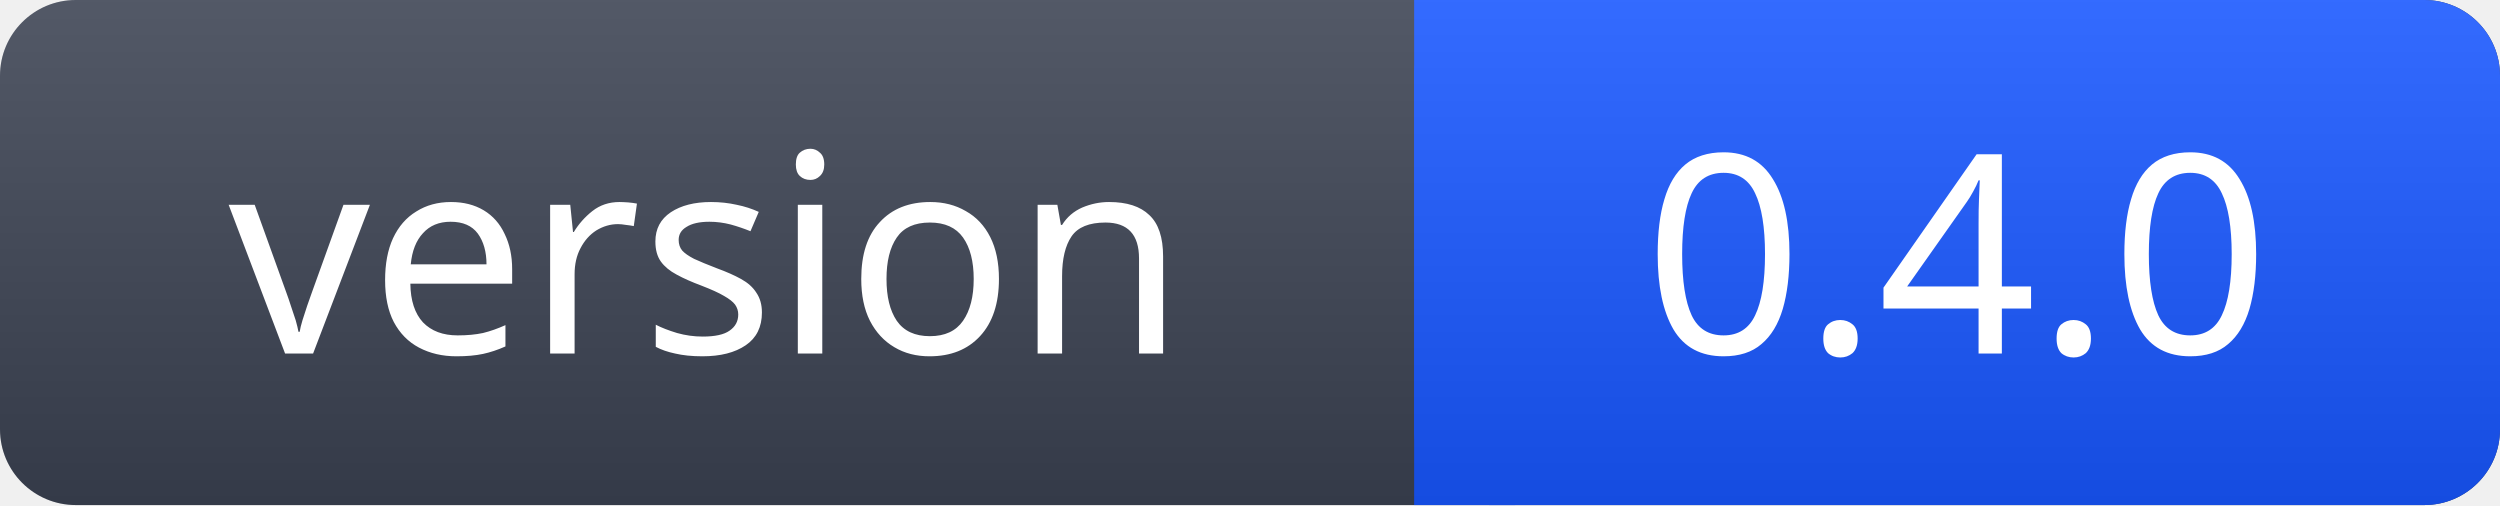
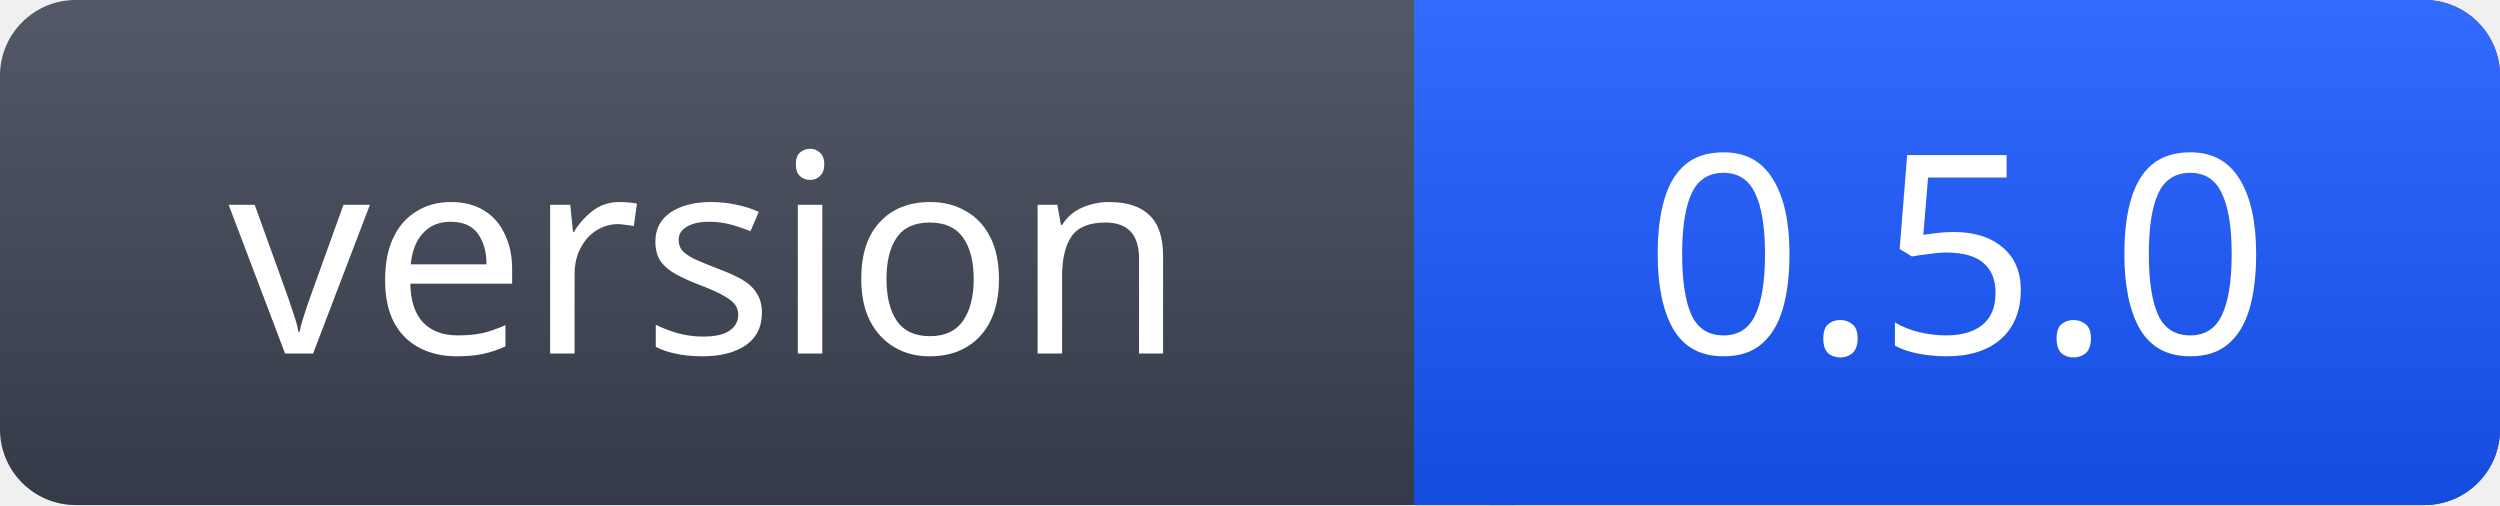
- <svg xmlns="http://www.w3.org/2000/svg" width="99" height="20" role="img" aria-label="version: 0.4.0">
+ <svg xmlns="http://www.w3.org/2000/svg" width="99" height="20" role="img" aria-label="version: 0.5.0">
  <linearGradient id="s" x2="0" y2="100%">
    <stop offset="0" stop-color="#fff" stop-opacity=".12" />
    <stop offset="1" stop-opacity=".12" />
  </linearGradient>
  <rect width="99" height="20" rx="3" fill="#3B4252" />
  <rect x="56" width="43" height="20" rx="3" fill="#1856FF" />
  <rect x="56" width="4" height="20" fill="#1856FF" />
  <rect width="99" height="20" rx="3" fill="url(#s)" />
  <g fill="#fff" font-family="Segoe UI,Verdana,sans-serif" font-size="11" text-anchor="middle">
    <text x="28.0" y="14">version</text>
-     <text x="77.5" y="14">0.4.0</text>
+     <text x="77.5" y="14">0.5.0</text>
  </g>
</svg>
